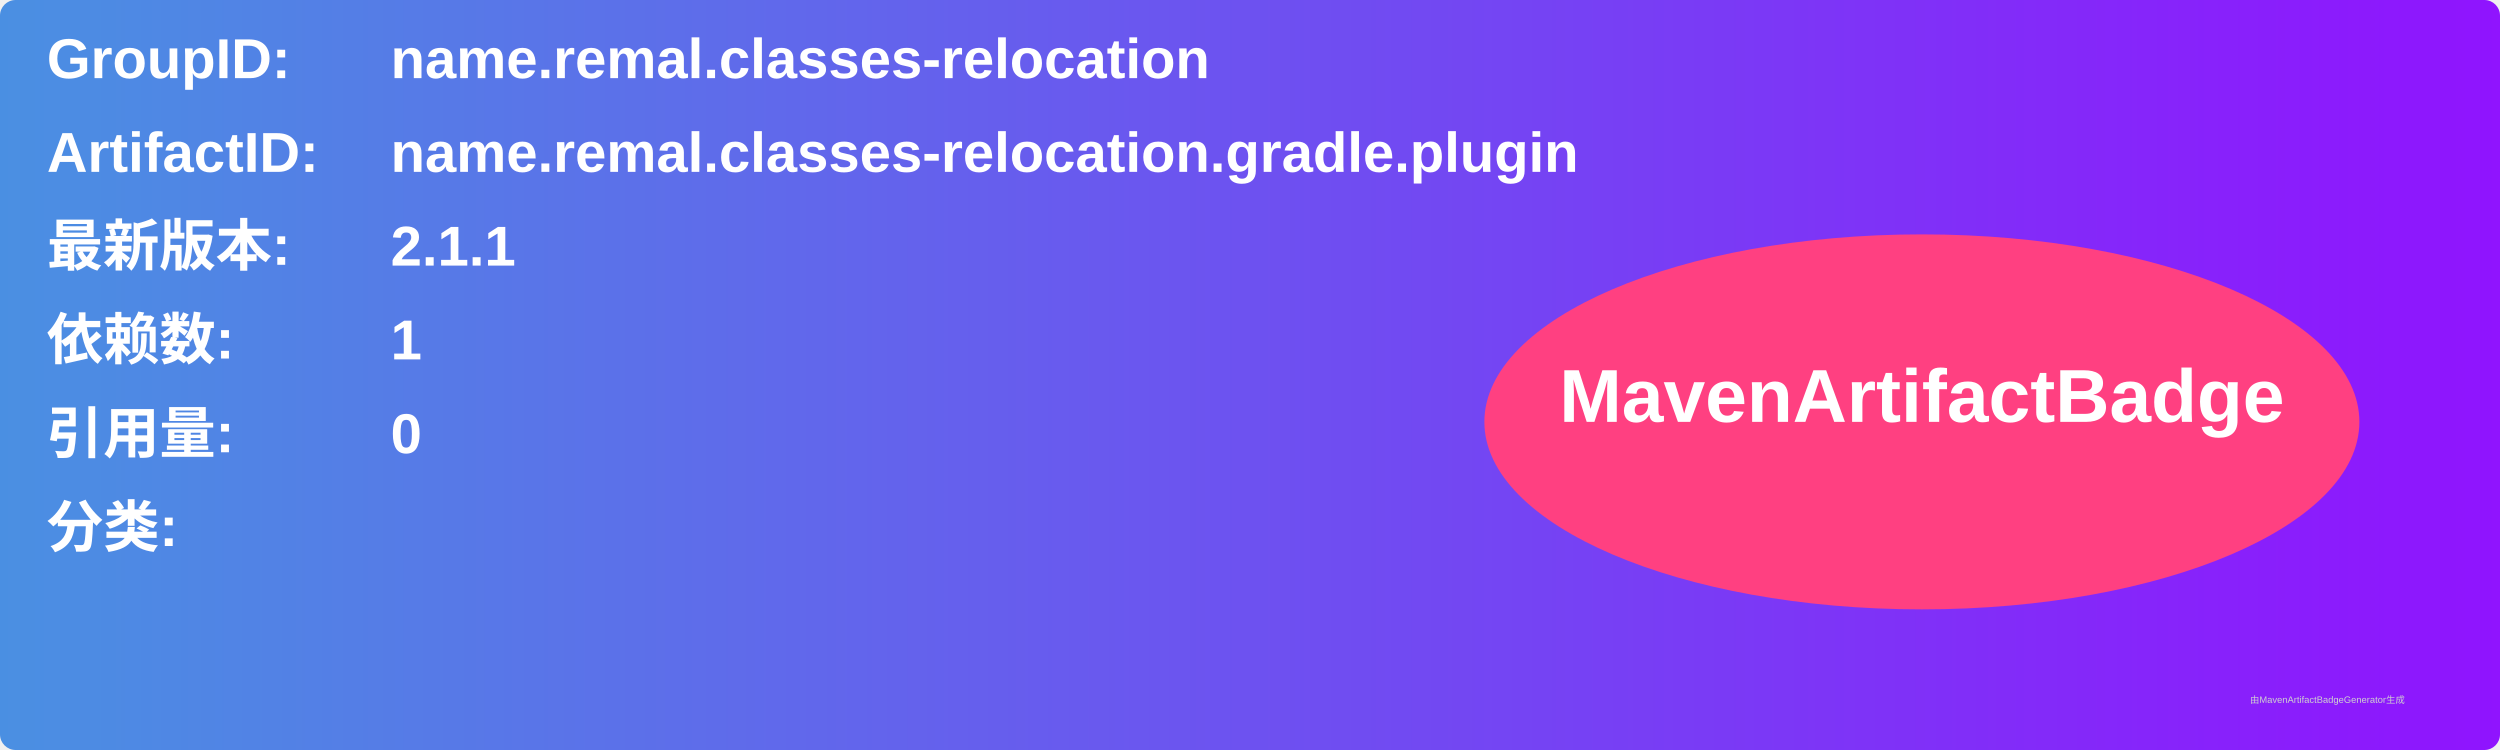
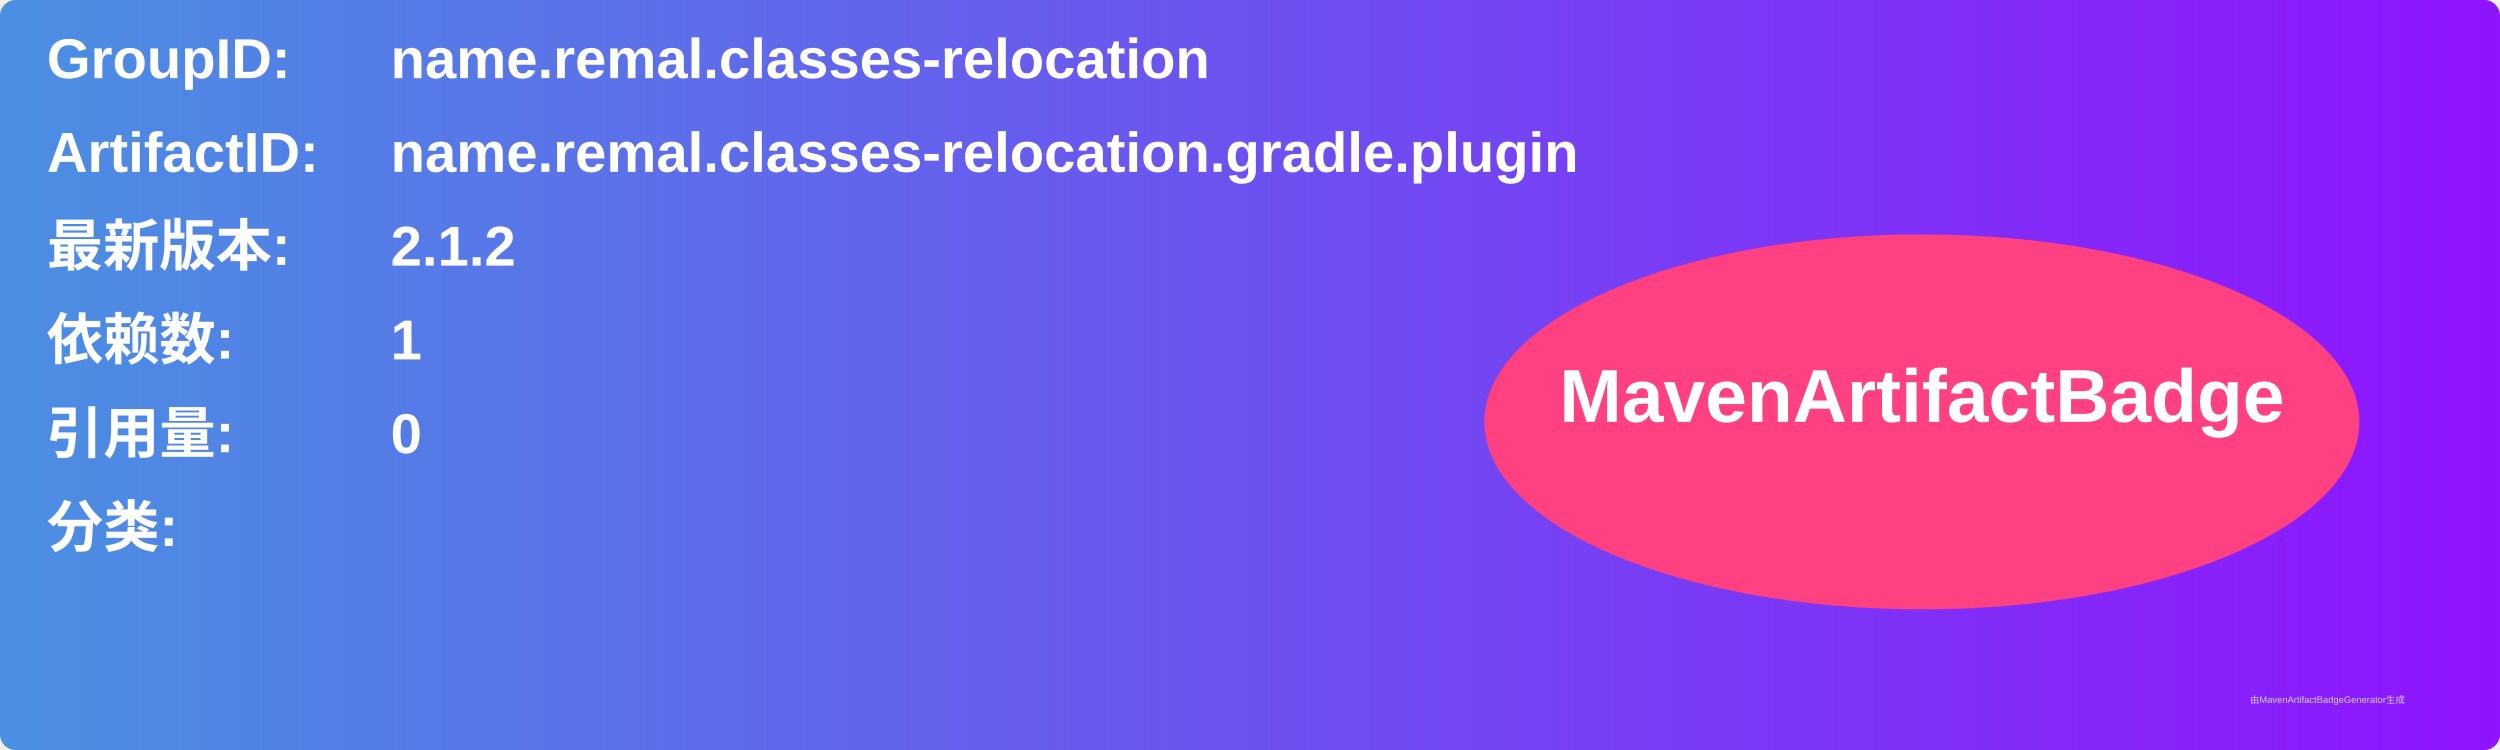
<svg xmlns="http://www.w3.org/2000/svg" width="800" height="240" viewBox="0 0 800 240">
  <linearGradient id="grad" x1="0%" y1="0%" x2="100%" y2="0%">
    <stop offset="0%" stop-color="#4a90e2" />
    <stop offset="100%" stop-color="#9013fe" />
  </linearGradient>
  <rect width="100%" height="100%" rx="5" ry="5" fill="url(#grad)" />
  <g transform="translate(15, 15)">
    <text x="0" y="10" font-family="Arial" font-size="18" fill="white" font-weight="bold" width="260">GroupID:</text>
    <text x="110" y="10" font-family="Arial" font-size="18" fill="white" font-weight="bold" width="460">name.remal.classes-relocation</text>
    <text x="0" y="40" font-family="Arial" font-size="18" fill="white" font-weight="bold" width="260">ArtifactID:</text>
    <text x="110" y="40" font-family="Arial" font-size="18" fill="white" font-weight="bold" width="460">name.remal.classes-relocation.gradle.plugin</text>
    <text x="0" y="70" font-family="Arial" font-size="18" fill="white" font-weight="bold">最新版本:</text>
    <text x="110" y="70" font-family="Arial" font-size="18" fill="white" font-weight="bold">
-       <tspan font-weight="bold">2.1.1</tspan>
+       <tspan font-weight="bold">2.1.2</tspan>
    </text>
    <text x="0" y="100" font-family="Arial" font-size="18" fill="white" font-weight="bold">依赖数: </text>
    <text x="110" y="100" font-family="Arial" font-size="18" fill="white">
      <tspan font-weight="bold">1</tspan>
    </text>
    <text x="0" y="130" font-family="Arial" font-size="18" fill="white" font-weight="bold">引用量: </text>
    <text x="110" y="130" font-family="Arial" font-size="18" fill="white">
      <tspan font-weight="bold">0</tspan>
    </text>
    <text x="0" y="160" font-family="Arial" font-size="18" fill="white" font-weight="bold">分类:</text>
    <text x="10" y="190" font-family="Arial" font-size="10" fill="white">
      <tspan font-weight="bold" />
    </text>
    <ellipse cx="600" cy="120" rx="140" ry="60" fill="#ff4081" />
    <text x="600" y="120" text-anchor="middle" font-family="Arial" font-size="24" fill="white" font-weight="bold">MavenArtifactBadge</text>
  </g>
  <text x="720" y="225" font-family="Arial" font-size="3" fill="#d0d0d0">由MavenArtifactBadgeGenerator生成</text>
</svg>
